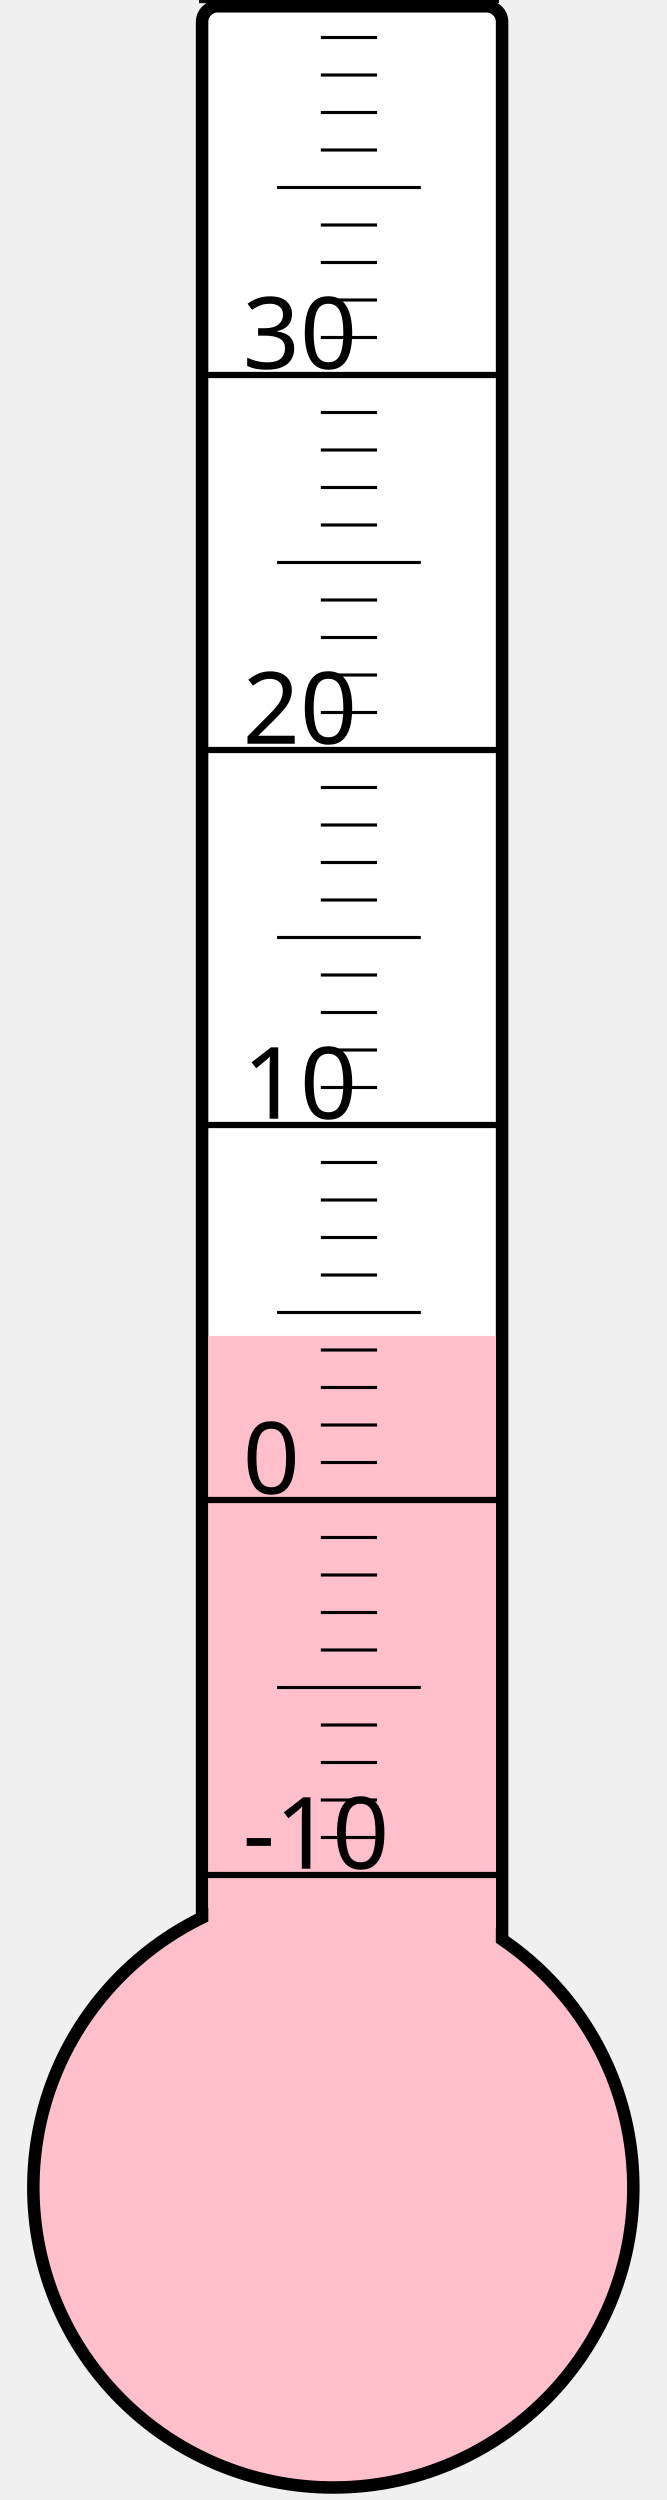
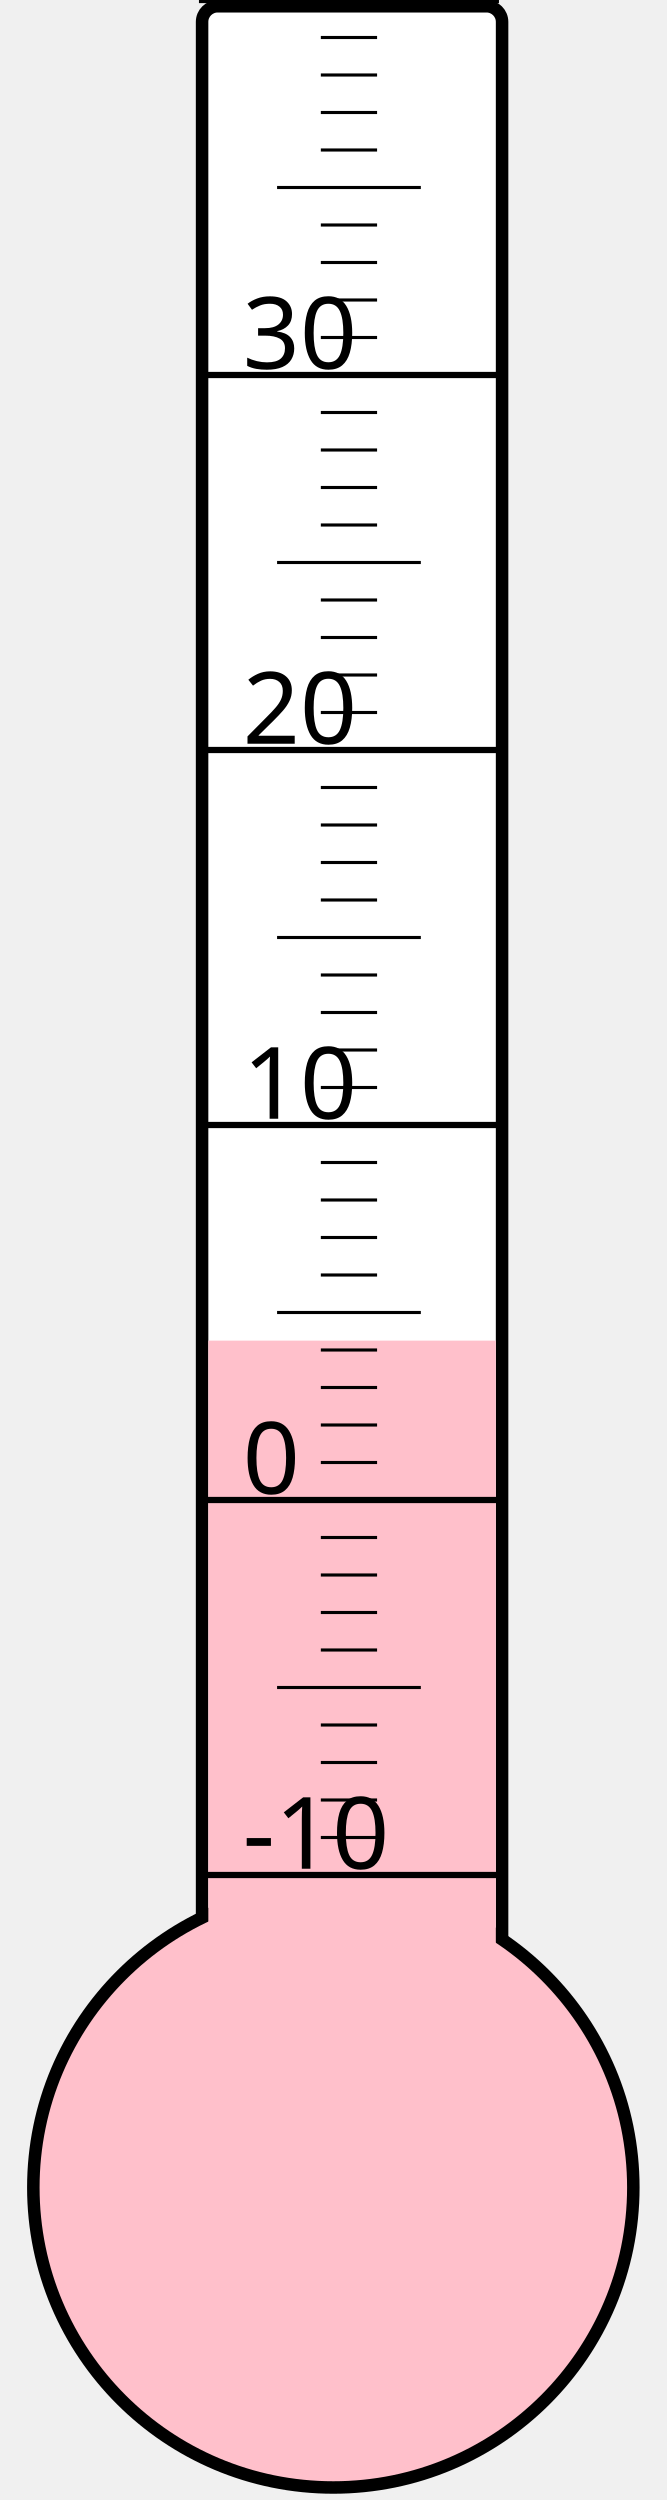
<svg xmlns="http://www.w3.org/2000/svg" width="40px" height="150px" viewBox="0 0 200 800">
  <rect width="200" height="800" x="0" y="0" style="fill: #ffffeb; fill-opacity: 0;" />
  <rect width="96" height="680" x="58" y="2" rx="5" ry="5" style="fill: white; fill-opacity: 1; stroke: black; stroke-width: 4;" />
  <circle cx="100" cy="700" r="96" style="fill: pink; stroke: black; stroke-width: 4;" />
-   <rect width="92" height="272.5" x="60" y="427.5" style="fill: pink; fill-opacity: 1; stroke-width: 0;" />
+   <rect width="92" height="271.0" x="60" y="429.0" style="fill: pink; fill-opacity: 1; stroke-width: 0;" />
  <text x="71" y="598" style="font-family: sans-serif; font-size: 24pt;">-10</text>
  <text x="71" y="478" style="font-family: sans-serif; font-size: 24pt;">0</text>
  <text x="71" y="358" style="font-family: sans-serif; font-size: 24pt;">10</text>
  <text x="71" y="238" style="font-family: sans-serif; font-size: 24pt;">20</text>
  <text x="71" y="118" style="font-family: sans-serif; font-size: 24pt;">30</text>
  <g style="stroke: black;">
    <line x1="57" y1="600" x2="153" y2="600" style="stroke-width: 2;" />
    <line x1="96" y1="588" x2="114" y2="588" style="stroke-width: 1;" />
    <line x1="96" y1="576" x2="114" y2="576" style="stroke-width: 1;" />
    <line x1="96" y1="564" x2="114" y2="564" style="stroke-width: 1;" />
    <line x1="96" y1="552" x2="114" y2="552" style="stroke-width: 1;" />
    <line x1="82" y1="540" x2="128" y2="540" style="stroke-width: 1;" />
    <line x1="96" y1="528" x2="114" y2="528" style="stroke-width: 1;" />
    <line x1="96" y1="516" x2="114" y2="516" style="stroke-width: 1;" />
    <line x1="96" y1="504" x2="114" y2="504" style="stroke-width: 1;" />
    <line x1="96" y1="492" x2="114" y2="492" style="stroke-width: 1;" />
    <line x1="57" y1="480" x2="153" y2="480" style="stroke-width: 2;" />
    <line x1="96" y1="468" x2="114" y2="468" style="stroke-width: 1;" />
    <line x1="96" y1="456" x2="114" y2="456" style="stroke-width: 1;" />
    <line x1="96" y1="444" x2="114" y2="444" style="stroke-width: 1;" />
    <line x1="96" y1="432" x2="114" y2="432" style="stroke-width: 1;" />
    <line x1="82" y1="420" x2="128" y2="420" style="stroke-width: 1;" />
    <line x1="96" y1="408" x2="114" y2="408" style="stroke-width: 1;" />
    <line x1="96" y1="396" x2="114" y2="396" style="stroke-width: 1;" />
    <line x1="96" y1="384" x2="114" y2="384" style="stroke-width: 1;" />
    <line x1="96" y1="372" x2="114" y2="372" style="stroke-width: 1;" />
    <line x1="57" y1="360" x2="153" y2="360" style="stroke-width: 2;" />
    <line x1="96" y1="348" x2="114" y2="348" style="stroke-width: 1;" />
    <line x1="96" y1="336" x2="114" y2="336" style="stroke-width: 1;" />
    <line x1="96" y1="324" x2="114" y2="324" style="stroke-width: 1;" />
    <line x1="96" y1="312" x2="114" y2="312" style="stroke-width: 1;" />
    <line x1="82" y1="300" x2="128" y2="300" style="stroke-width: 1;" />
    <line x1="96" y1="288" x2="114" y2="288" style="stroke-width: 1;" />
    <line x1="96" y1="276" x2="114" y2="276" style="stroke-width: 1;" />
    <line x1="96" y1="264" x2="114" y2="264" style="stroke-width: 1;" />
    <line x1="96" y1="252" x2="114" y2="252" style="stroke-width: 1;" />
    <line x1="57" y1="240" x2="153" y2="240" style="stroke-width: 2;" />
    <line x1="96" y1="228" x2="114" y2="228" style="stroke-width: 1;" />
    <line x1="96" y1="216" x2="114" y2="216" style="stroke-width: 1;" />
    <line x1="96" y1="204" x2="114" y2="204" style="stroke-width: 1;" />
    <line x1="96" y1="192" x2="114" y2="192" style="stroke-width: 1;" />
    <line x1="82" y1="180" x2="128" y2="180" style="stroke-width: 1;" />
    <line x1="96" y1="168" x2="114" y2="168" style="stroke-width: 1;" />
    <line x1="96" y1="156" x2="114" y2="156" style="stroke-width: 1;" />
    <line x1="96" y1="144" x2="114" y2="144" style="stroke-width: 1;" />
    <line x1="96" y1="132" x2="114" y2="132" style="stroke-width: 1;" />
    <line x1="57" y1="120" x2="153" y2="120" style="stroke-width: 2;" />
    <line x1="96" y1="108" x2="114" y2="108" style="stroke-width: 1;" />
    <line x1="96" y1="96" x2="114" y2="96" style="stroke-width: 1;" />
    <line x1="96" y1="84" x2="114" y2="84" style="stroke-width: 1;" />
    <line x1="96" y1="72" x2="114" y2="72" style="stroke-width: 1;" />
    <line x1="82" y1="60" x2="128" y2="60" style="stroke-width: 1;" />
    <line x1="96" y1="48" x2="114" y2="48" style="stroke-width: 1;" />
    <line x1="96" y1="36" x2="114" y2="36" style="stroke-width: 1;" />
    <line x1="96" y1="24" x2="114" y2="24" style="stroke-width: 1;" />
    <line x1="96" y1="12" x2="114" y2="12" style="stroke-width: 1;" />
    <line x1="57" y1="0" x2="153" y2="0" style="stroke-width: 2;" />
  </g>
</svg>
